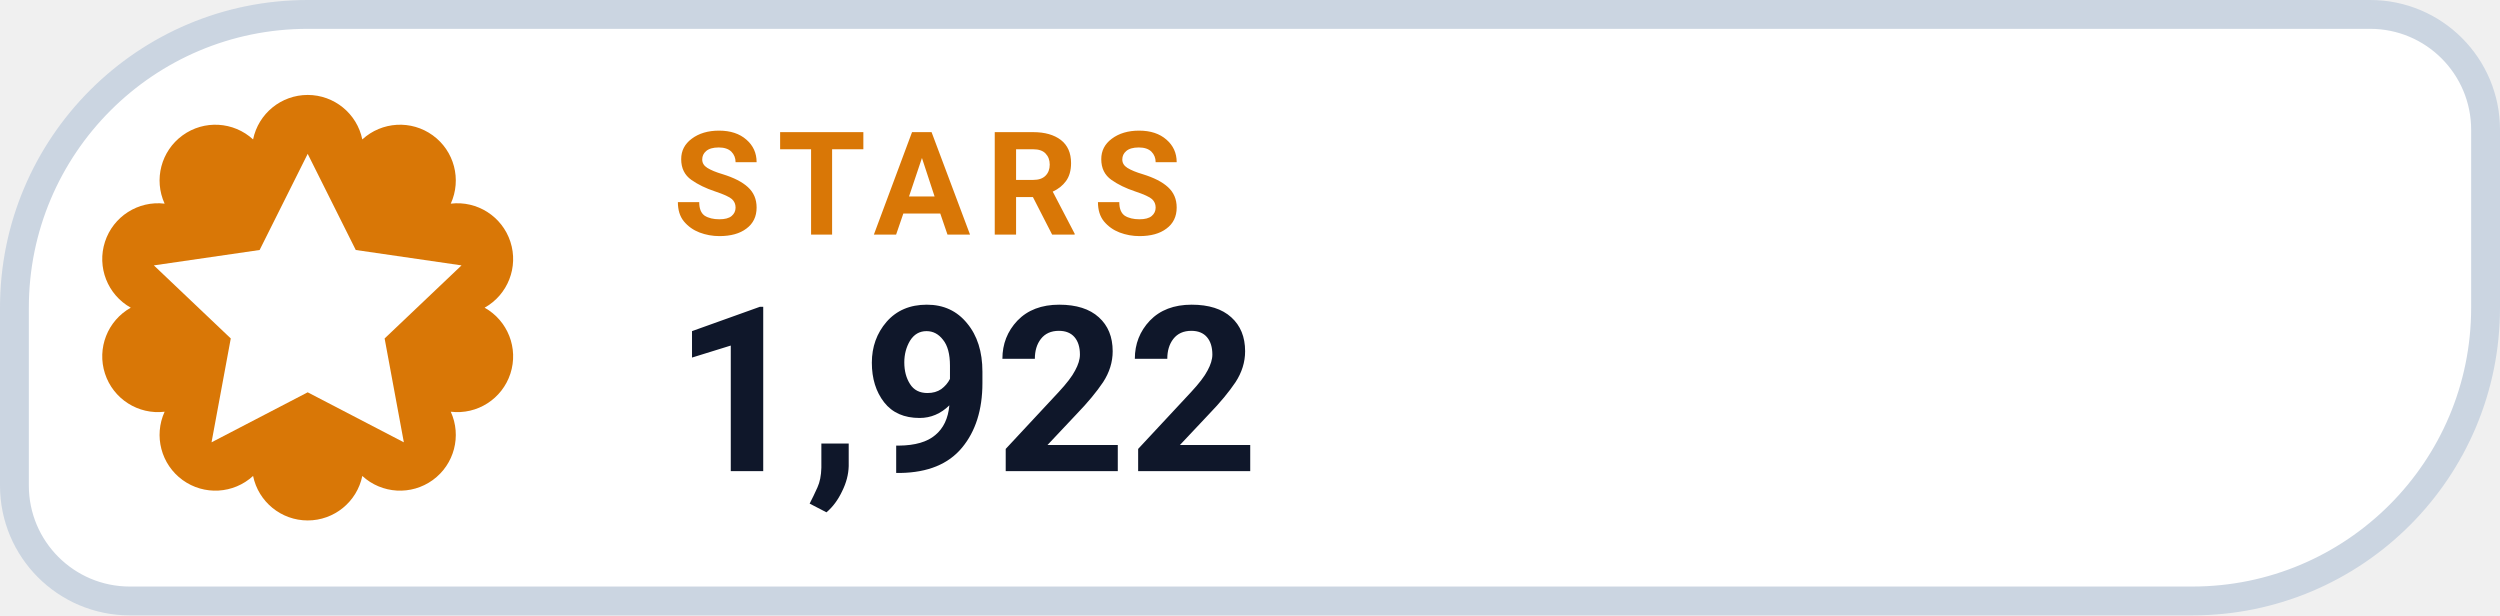
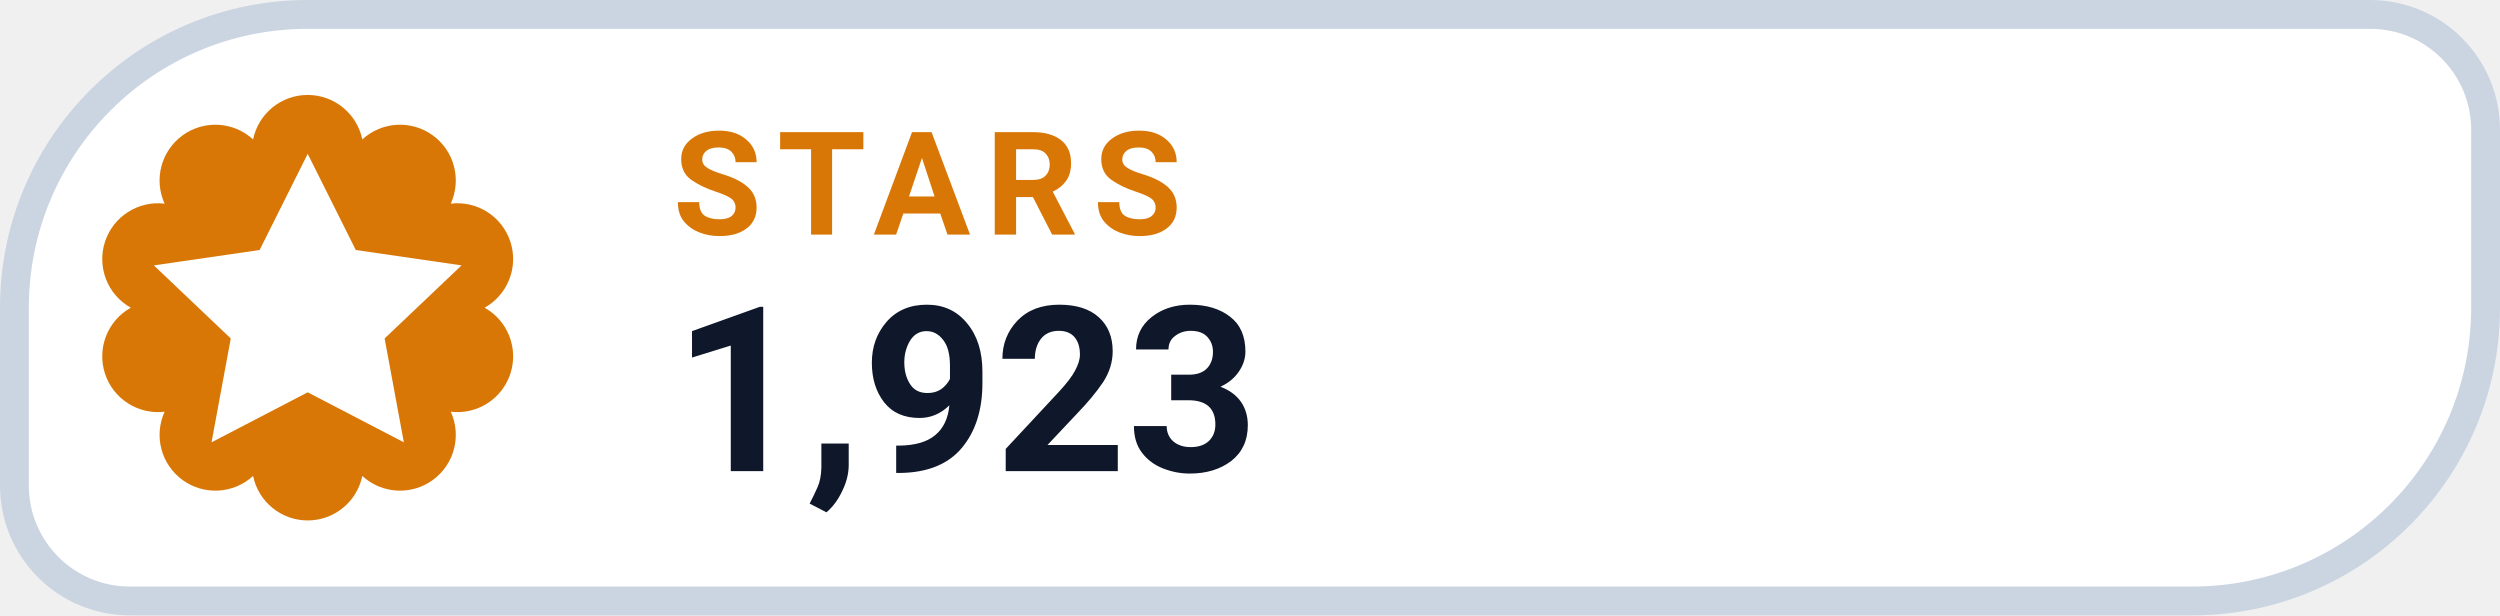
- <svg xmlns="http://www.w3.org/2000/svg" width="130" height="32" viewBox="0 0 130 32" role="img" aria-label="STARS 1,922">
+ <svg xmlns="http://www.w3.org/2000/svg" width="130" height="32" viewBox="0 0 130 32" role="img" aria-label="STARS 1,923">
  <path d="M 16.00 0.75 H 123.25 A 6.00 6.00 0 0 1 129.25 6.75 V 16.00 A 15.25 15.25 0 0 1 114.00 31.25 H 6.75 A 6.00 6.00 0 0 1 0.75 25.25 V 16.00 A 15.25 15.25 0 0 1 16.00 0.75 Z" fill="#FFFFFF" stroke="#CBD5E1" stroke-width="1.5" />
  <path d="M 13.16 7.25 A 2.90 2.90 0 0 1 18.84 7.25 A 2.90 2.90 0 0 1 23.44 10.59 A 2.90 2.90 0 0 1 25.20 16.00 A 2.90 2.90 0 0 1 23.44 21.41 A 2.90 2.90 0 0 1 18.84 24.75 A 2.90 2.90 0 0 1 13.16 24.75 A 2.90 2.90 0 0 1 8.56 21.41 A 2.90 2.90 0 0 1 6.80 16.00 A 2.90 2.90 0 0 1 8.56 10.59 A 2.90 2.90 0 0 1 13.16 7.25 Z" fill="#D97706" />
  <g transform="translate(16 16)" style="color:#FFFFFF;">
    <path d="M0 -8 l2.5 5 5.5 .8 -4 3.8 1 5.4 -5 -2.6 -5 2.6 1 -5.4 -4 -3.8 5.5 -.8 Z" fill="currentColor" />
  </g>
  <text x="35" y="12.2" fill="#D97706" font-family="-apple-system,BlinkMacSystemFont,'Segoe UI',Roboto,Helvetica,Arial,sans-serif" font-size="7.5" font-weight="700" letter-spacing=".8">STARS</text>
-   <text x="35" y="24.5" fill="#0F172A" font-family="-apple-system,BlinkMacSystemFont,'Segoe UI',Roboto,Helvetica,Arial,sans-serif" font-size="12" font-weight="750">1,922</text>
+   <text x="35" y="24.5" fill="#0F172A" font-family="-apple-system,BlinkMacSystemFont,'Segoe UI',Roboto,Helvetica,Arial,sans-serif" font-size="12" font-weight="750">1,923</text>
</svg>
